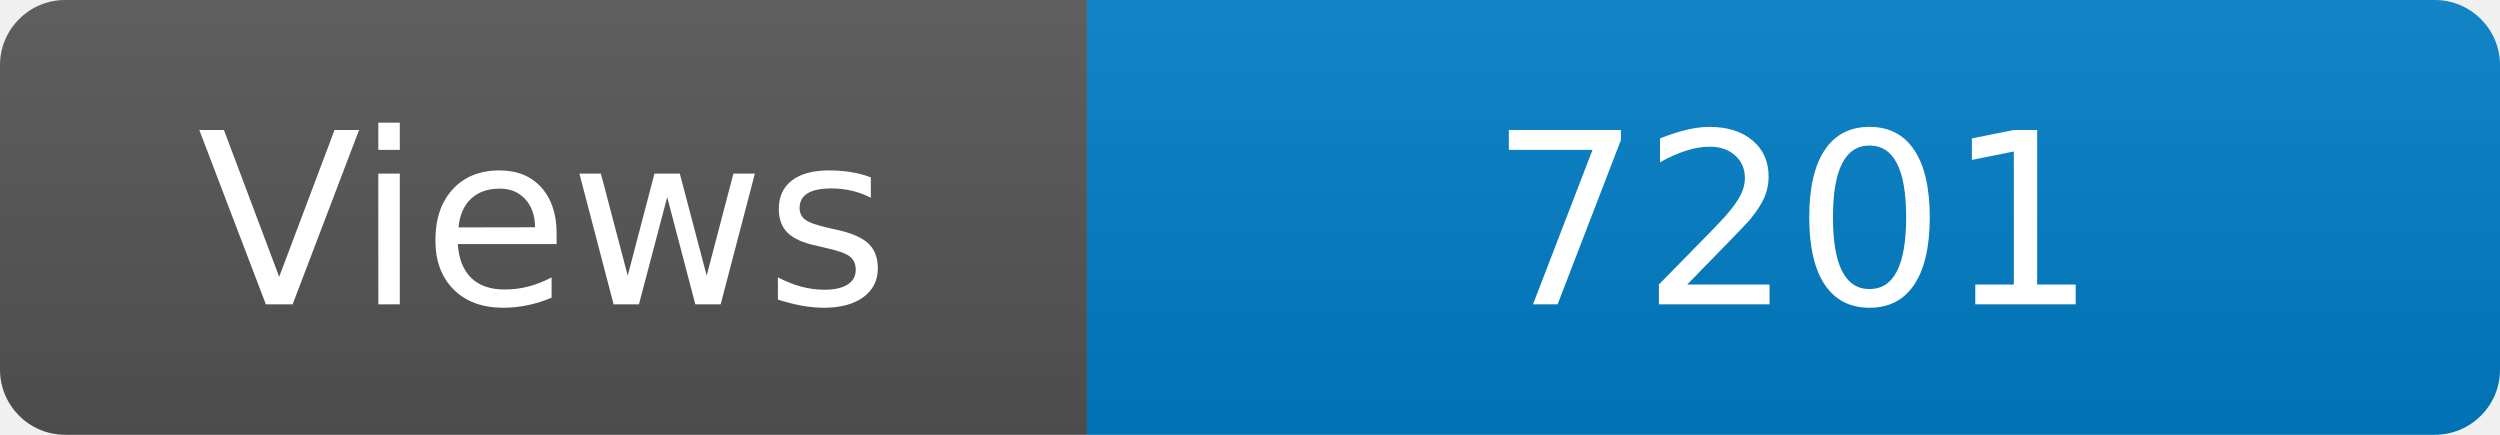
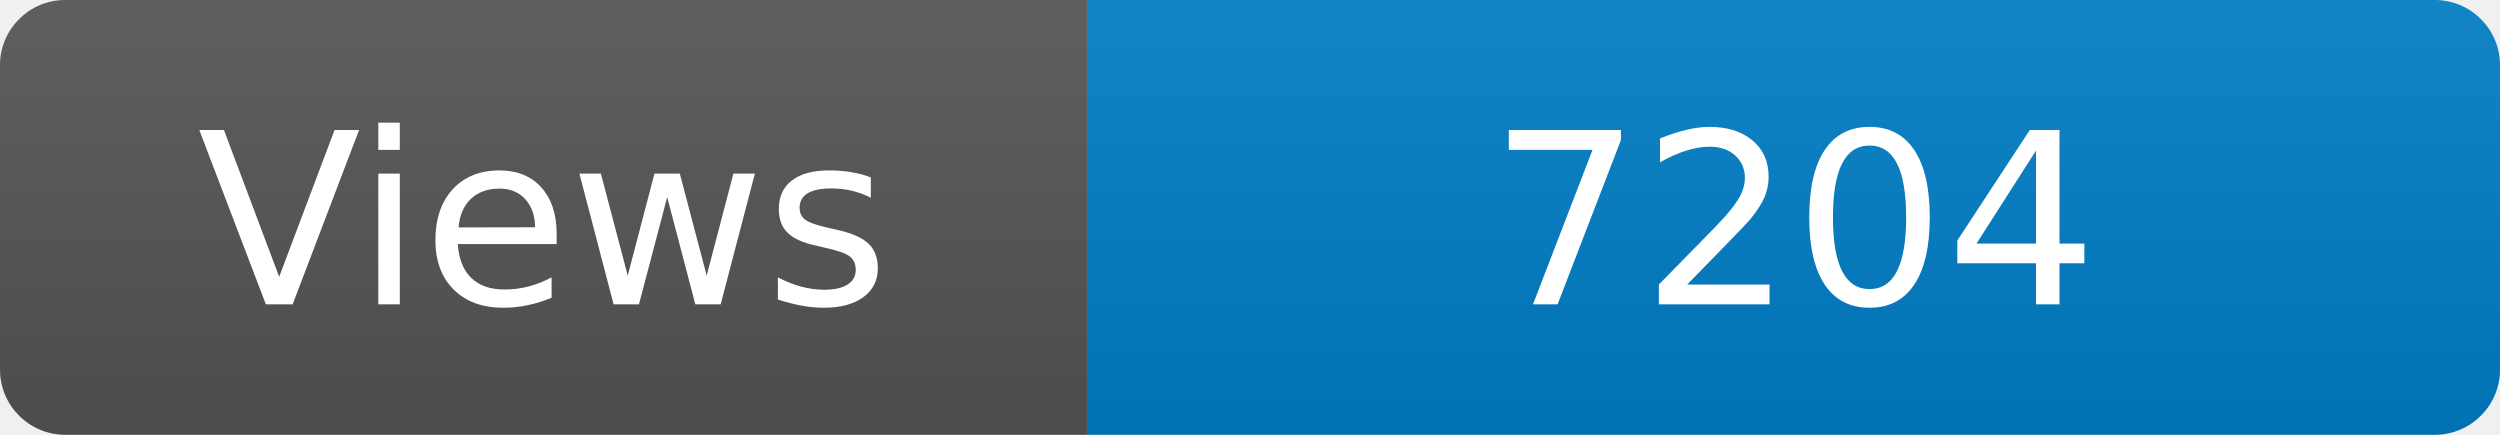
<svg xmlns="http://www.w3.org/2000/svg" width="115" height="20" role="img" aria-label="Maintained?: yes">
  <linearGradient id="s" x2="0" y2="100%">
    <stop offset="0" stop-color="#bbb" stop-opacity=".1" />
    <stop offset="1" stop-opacity=".1" />
  </linearGradient>
  <clipPath id="r">
    <rect width="115" height="20" rx="3" fill="#fff" />
  </clipPath>
  <g clip-path="url(#r)">
    <rect width="50" height="20" fill="#555" />
    <rect x="50" width="160" height="20" fill="#007ec6" />
    <rect width="115" height="20" fill="url(#s)" />
  </g>
  <g fill="#fff" text-anchor="middle" font-family="Verdana,Geneva,DejaVu Sans,sans-serif" font-size="110">
    <text x="250" y="140" transform="scale(.1)" fill="#fff">Views</text>
-     <text x="825" y="140" transform="scale(.1)" fill="#fff">7201</text>
+     <text x="825" y="140" transform="scale(.1)" fill="#fff">7204</text>
  </g>
</svg>
